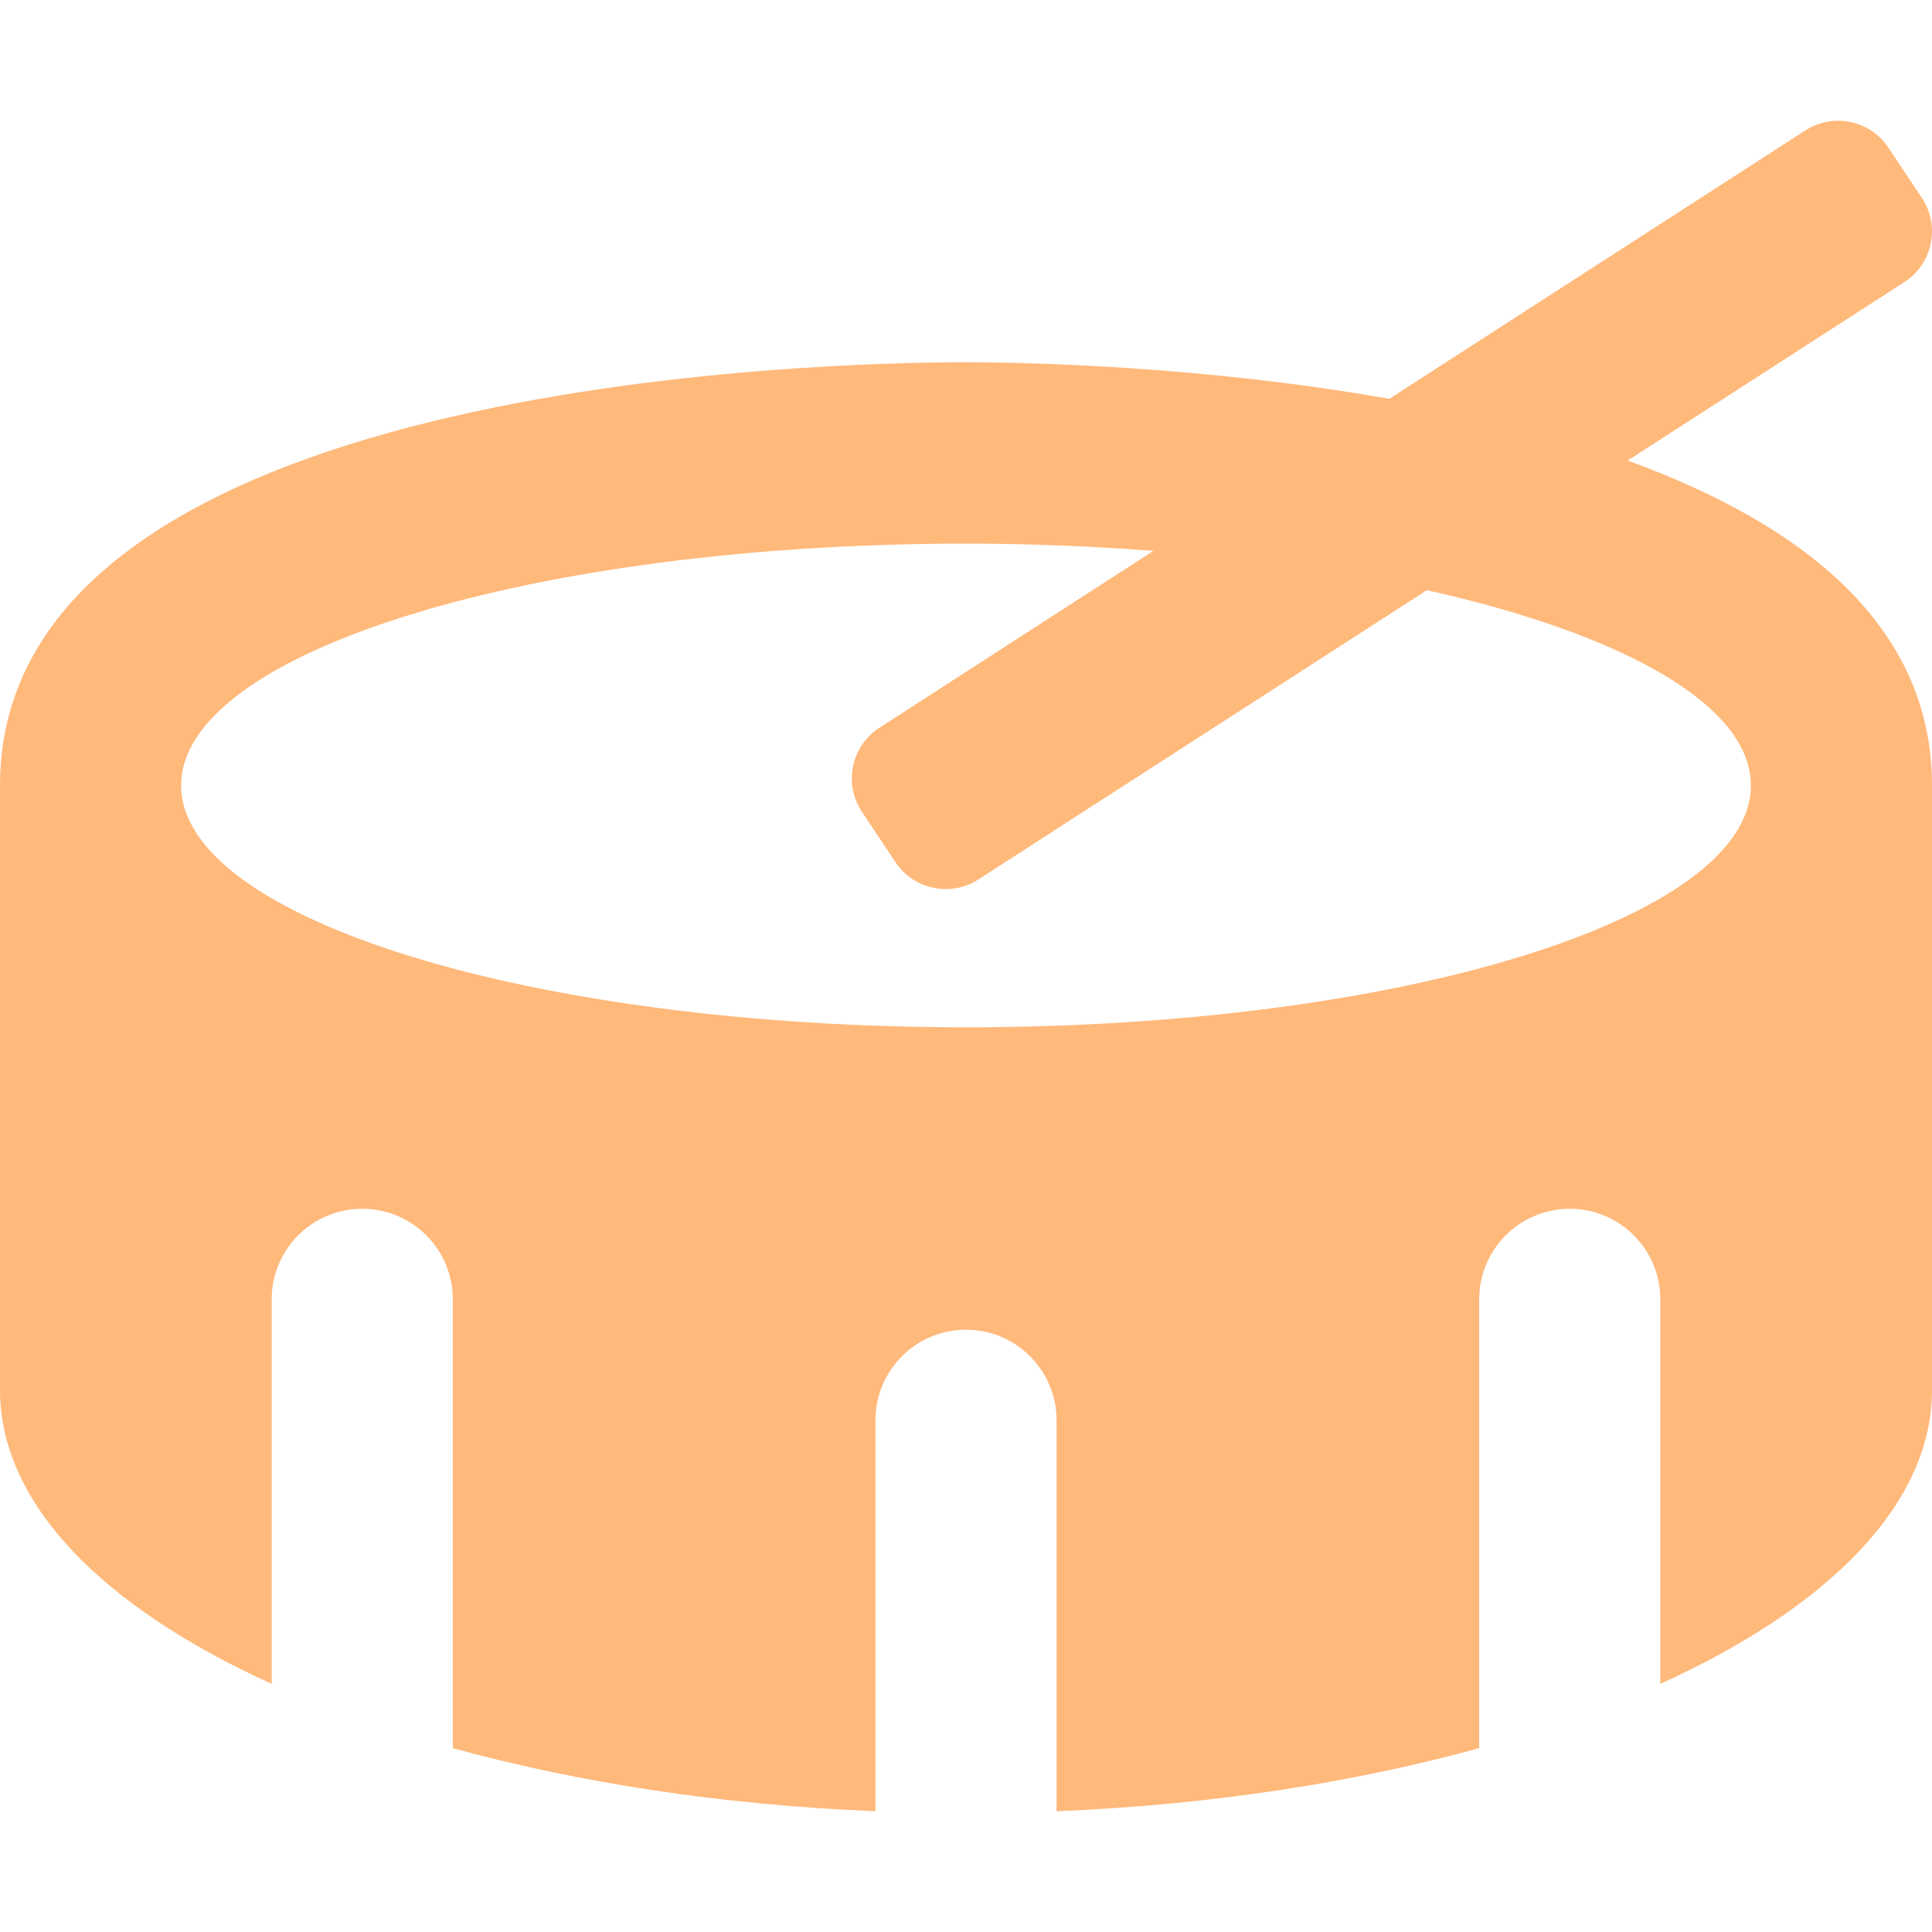
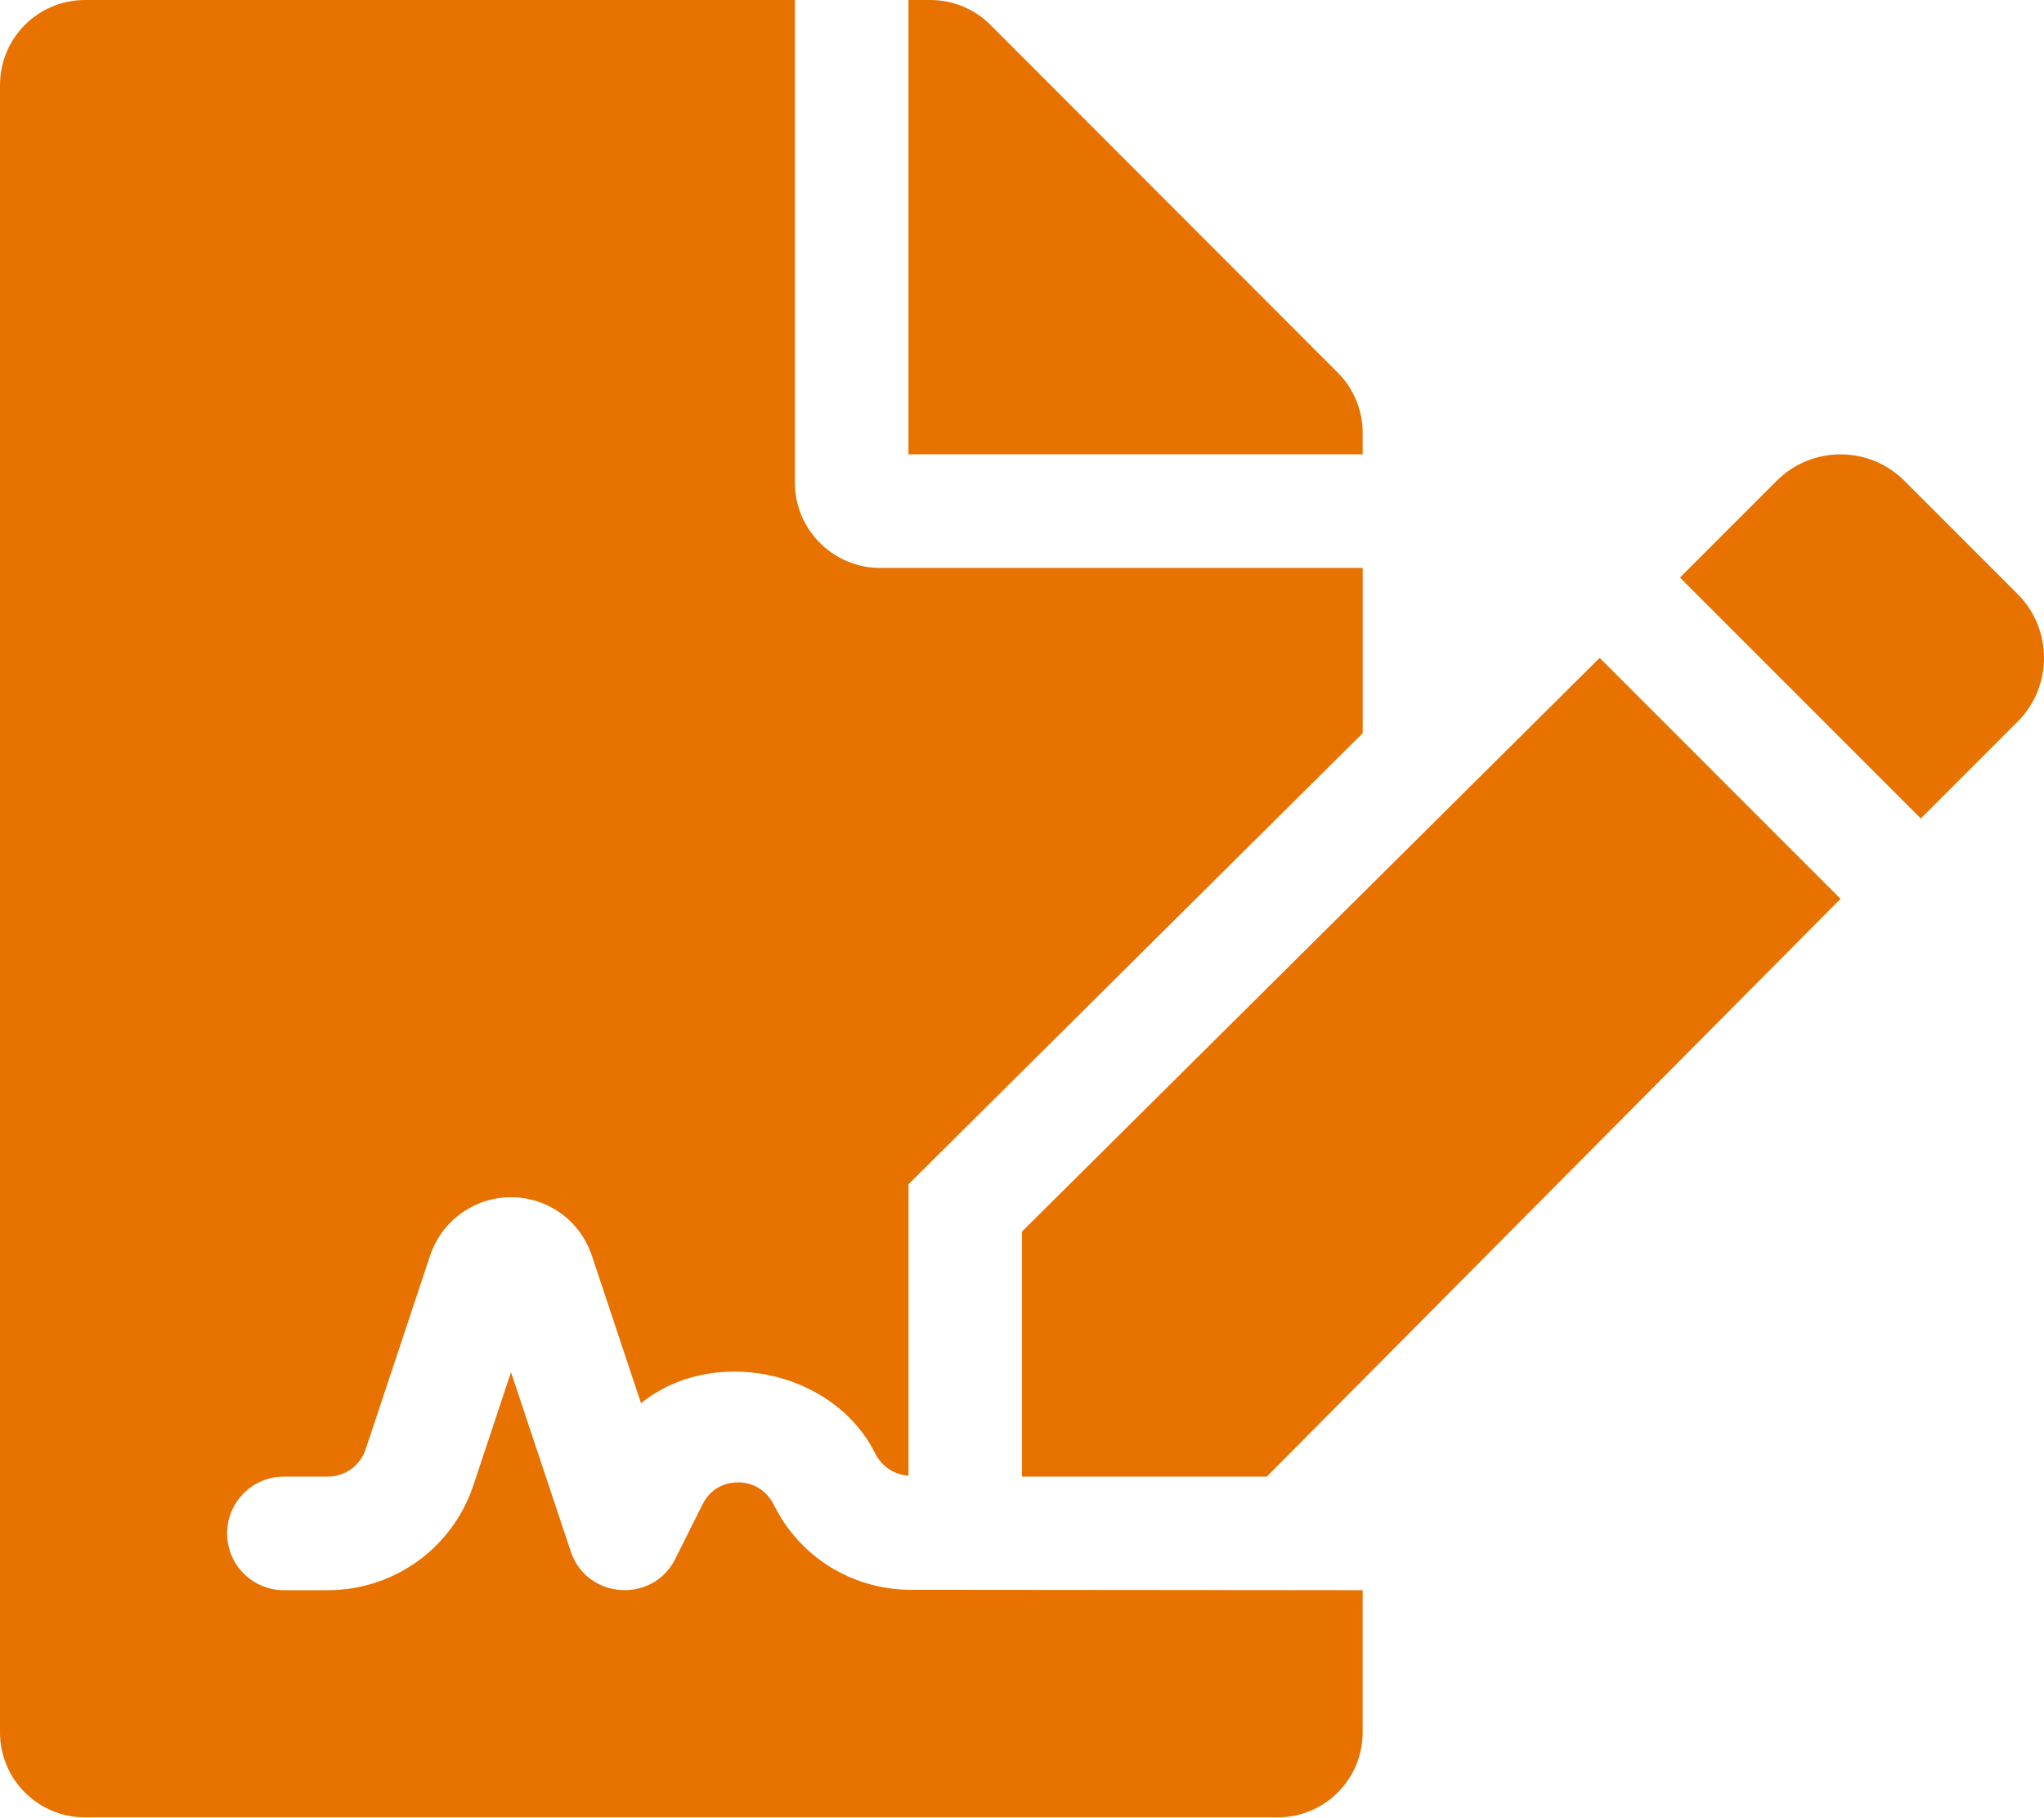
- <svg xmlns="http://www.w3.org/2000/svg" style="fill:#FFB97B;" viewBox="0 0 512 512">
-   <path d="M431.34 122.05l73.53-47.42a16 16 0 0 0 4.44-22.19l-8.87-13.31a16 16 0 0 0-22.19-4.44l-110.06 71C318.43 96.91 271.22 96 256 96 219.55 96 0 100.55 0 208.15v160.23c0 30.27 27.5 57.68 72 77.86v-101.9a24 24 0 1 1 48 0v118.93c33.05 9.11 71.07 15.06 112 16.73V376.39a24 24 0 1 1 48 0V480c40.93-1.67 78.95-7.62 112-16.73V344.34a24 24 0 1 1 48 0v101.9c44.5-20.18 72-47.59 72-77.86V208.15c0-43.32-35.76-69.76-80.66-86.1zM256 272.24c-114.88 0-208-28.69-208-64.09s93.12-64.08 208-64.08c17.15 0 33.73.71 49.68 1.91l-72.81 47a16 16 0 0 0-4.43 22.19l8.87 13.31a16 16 0 0 0 22.19 4.44l118.64-76.52C430.09 168 464 186.84 464 208.15c0 35.4-93.13 64.09-208 64.09z" />
+ <svg xmlns="http://www.w3.org/2000/svg" style="fill:#E77200;" viewBox="0 0 576 512">
+   <path d="M218.17 424.14c-2.95-5.92-8.09-6.52-10.17-6.52s-7.22.59-10.02 6.19l-7.67 15.34c-6.37 12.78-25.03 11.37-29.48-2.09L144 386.59l-10.61 31.88c-5.89 17.66-22.38 29.53-41 29.53H80c-8.84 0-16-7.16-16-16s7.16-16 16-16h12.39c4.83 0 9.11-3.08 10.64-7.66l18.19-54.64c3.3-9.81 12.44-16.41 22.78-16.41s19.48 6.59 22.77 16.41l13.88 41.64c19.75-16.19 54.06-9.7 66 14.16 1.89 3.78 5.49 5.95 9.36 6.26v-82.12l128-127.09V160H248c-13.2 0-24-10.8-24-24V0H24C10.7 0 0 10.7 0 24v464c0 13.3 10.7 24 24 24h336c13.3 0 24-10.7 24-24v-40l-128-.11c-16.12-.31-30.58-9.28-37.83-23.75zM384 121.9c0-6.3-2.5-12.4-7-16.9L279.1 7c-4.5-4.5-10.6-7-17-7H256v128h128v-6.1zm-96 225.06V416h68.99l161.68-162.78-67.88-67.88L288 346.96zm280.54-179.63l-31.87-31.87c-9.94-9.94-26.07-9.94-36.01 0l-27.25 27.25 67.88 67.88 27.25-27.25c9.95-9.94 9.95-26.07 0-36.01z" />
</svg>
